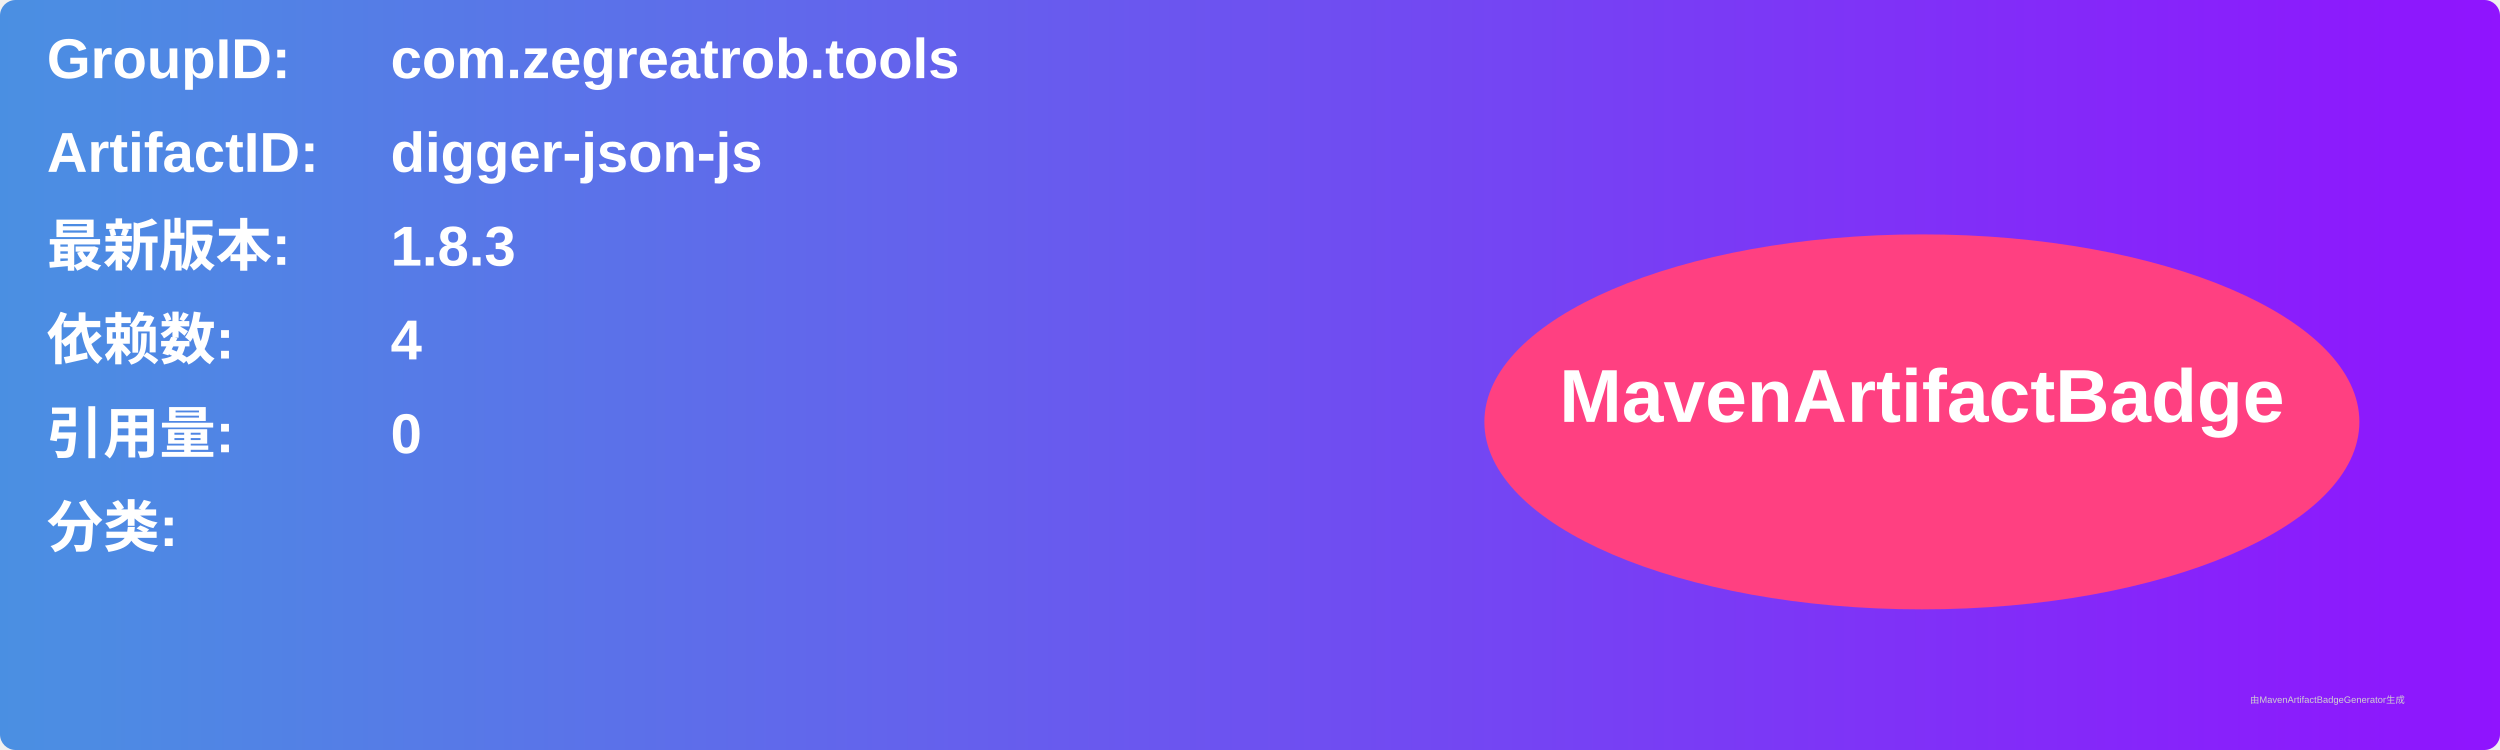
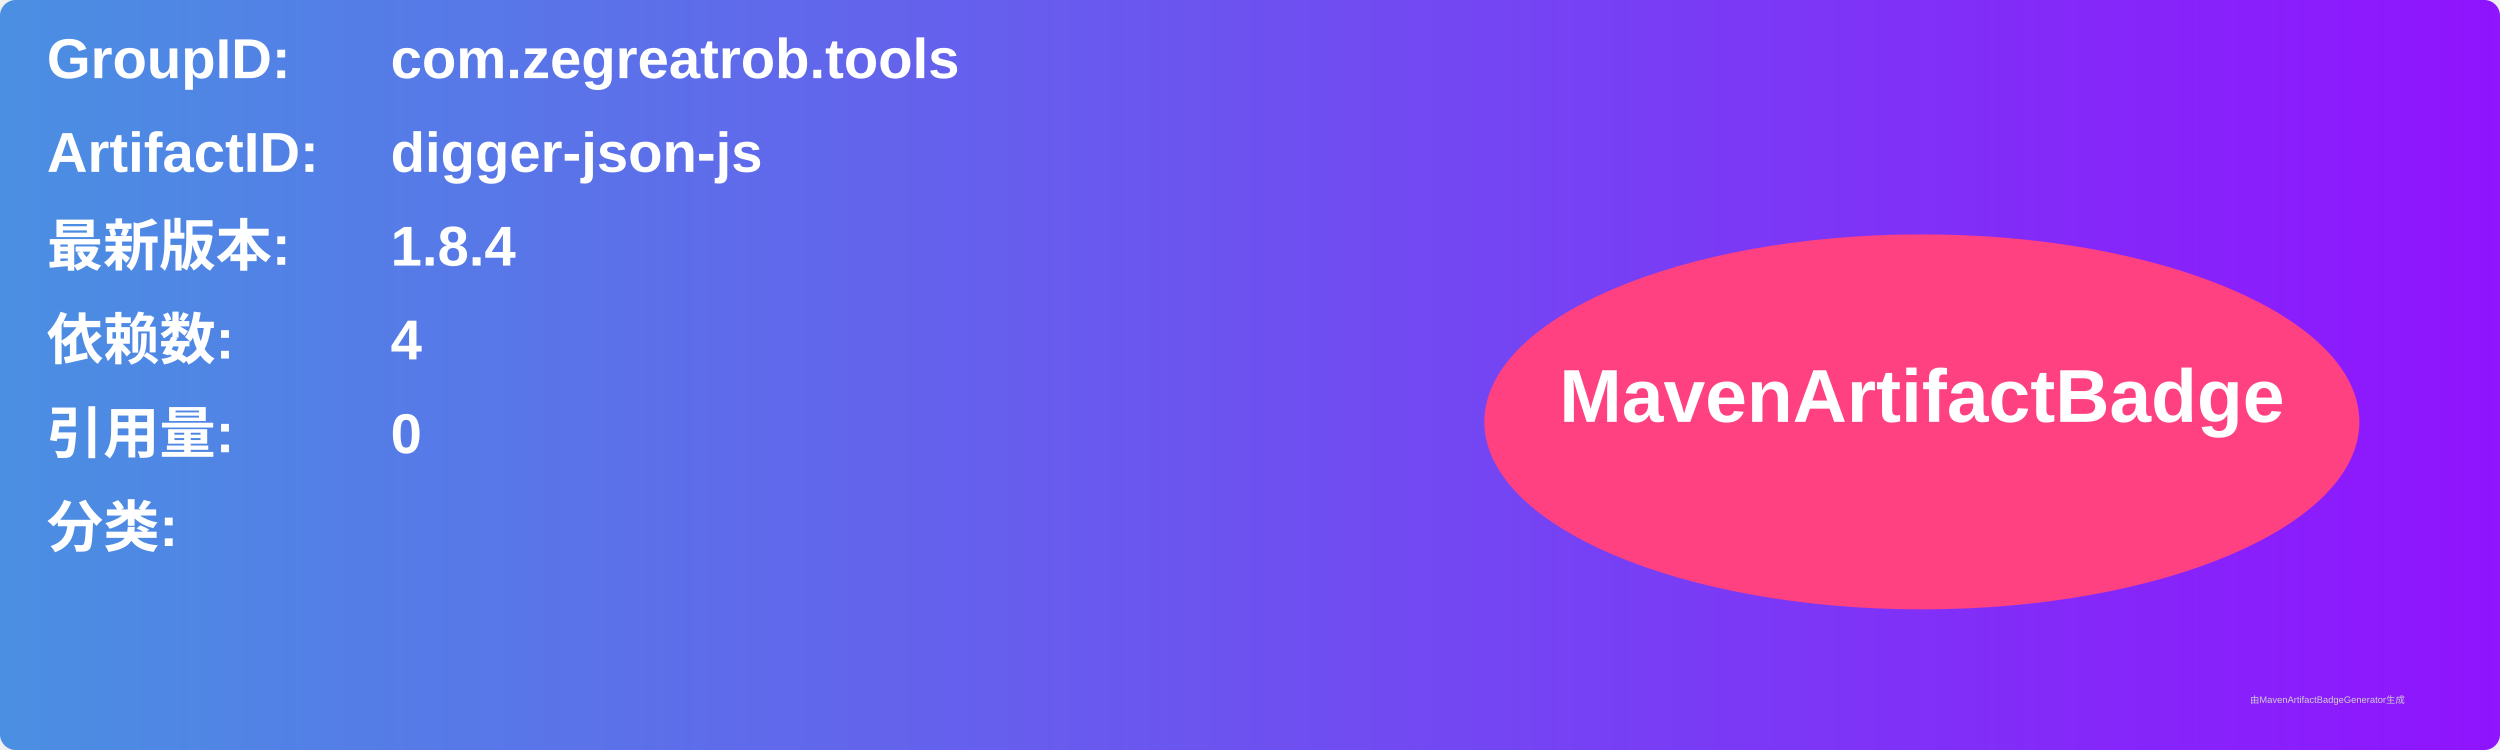
<svg xmlns="http://www.w3.org/2000/svg" width="800" height="240" viewBox="0 0 800 240">
  <linearGradient id="grad" x1="0%" y1="0%" x2="100%" y2="0%">
    <stop offset="0%" stop-color="#4a90e2" />
    <stop offset="100%" stop-color="#9013fe" />
  </linearGradient>
  <rect width="100%" height="100%" rx="5" ry="5" fill="url(#grad)" />
  <g transform="translate(15, 15)">
    <text x="0" y="10" font-family="Arial" font-size="18" fill="white" font-weight="bold" width="260">GroupID:</text>
    <text x="110" y="10" font-family="Arial" font-size="18" fill="white" font-weight="bold" width="460">com.zegreatrob.tools</text>
    <text x="0" y="40" font-family="Arial" font-size="18" fill="white" font-weight="bold" width="260">ArtifactID:</text>
    <text x="110" y="40" font-family="Arial" font-size="18" fill="white" font-weight="bold" width="460">digger-json-js</text>
    <text x="0" y="70" font-family="Arial" font-size="18" fill="white" font-weight="bold">最新版本:</text>
    <text x="110" y="70" font-family="Arial" font-size="18" fill="white" font-weight="bold">
-       <tspan font-weight="bold">1.8.3</tspan>
+       <tspan font-weight="bold">1.8.4</tspan>
    </text>
    <text x="0" y="100" font-family="Arial" font-size="18" fill="white" font-weight="bold">依赖数: </text>
    <text x="110" y="100" font-family="Arial" font-size="18" fill="white">
      <tspan font-weight="bold">4</tspan>
    </text>
    <text x="0" y="130" font-family="Arial" font-size="18" fill="white" font-weight="bold">引用量: </text>
    <text x="110" y="130" font-family="Arial" font-size="18" fill="white">
      <tspan font-weight="bold">0</tspan>
    </text>
    <text x="0" y="160" font-family="Arial" font-size="18" fill="white" font-weight="bold">分类:</text>
    <text x="10" y="190" font-family="Arial" font-size="10" fill="white">
      <tspan font-weight="bold" />
    </text>
    <ellipse cx="600" cy="120" rx="140" ry="60" fill="#ff4081" />
    <text x="600" y="120" text-anchor="middle" font-family="Arial" font-size="24" fill="white" font-weight="bold">MavenArtifactBadge</text>
  </g>
  <text x="720" y="225" font-family="Arial" font-size="3" fill="#d0d0d0">由MavenArtifactBadgeGenerator生成</text>
</svg>
